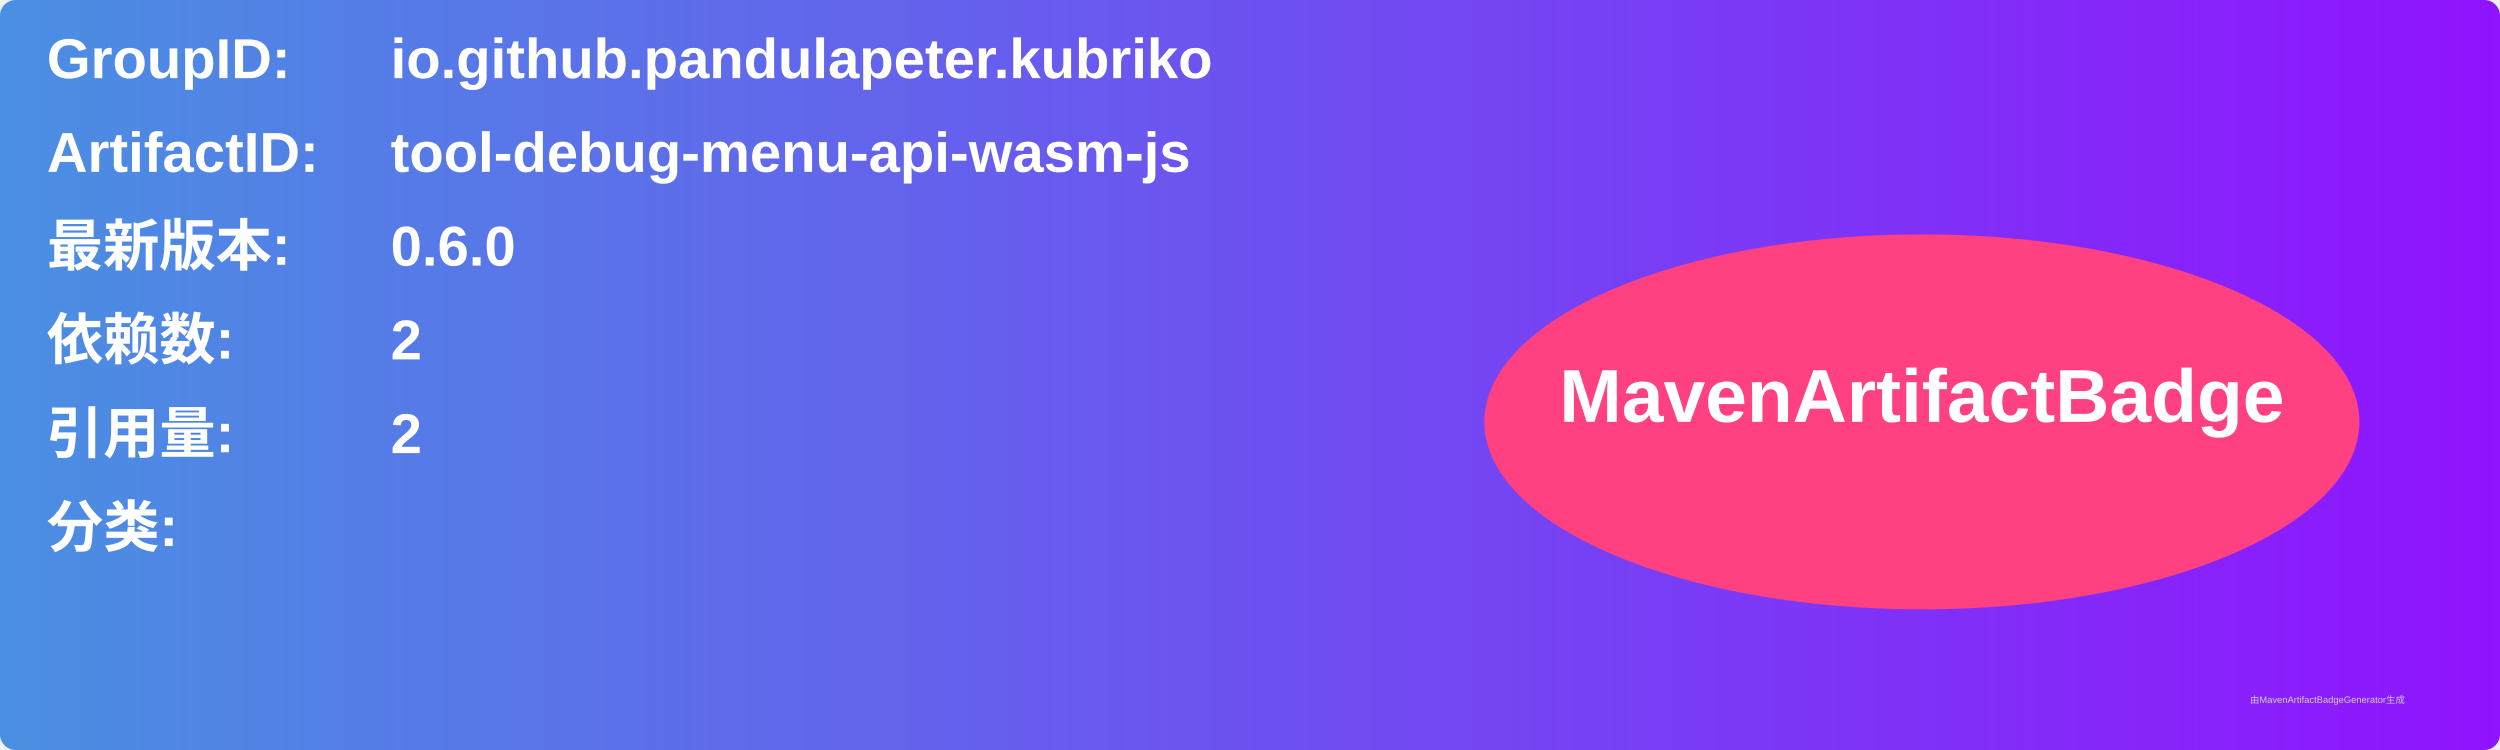
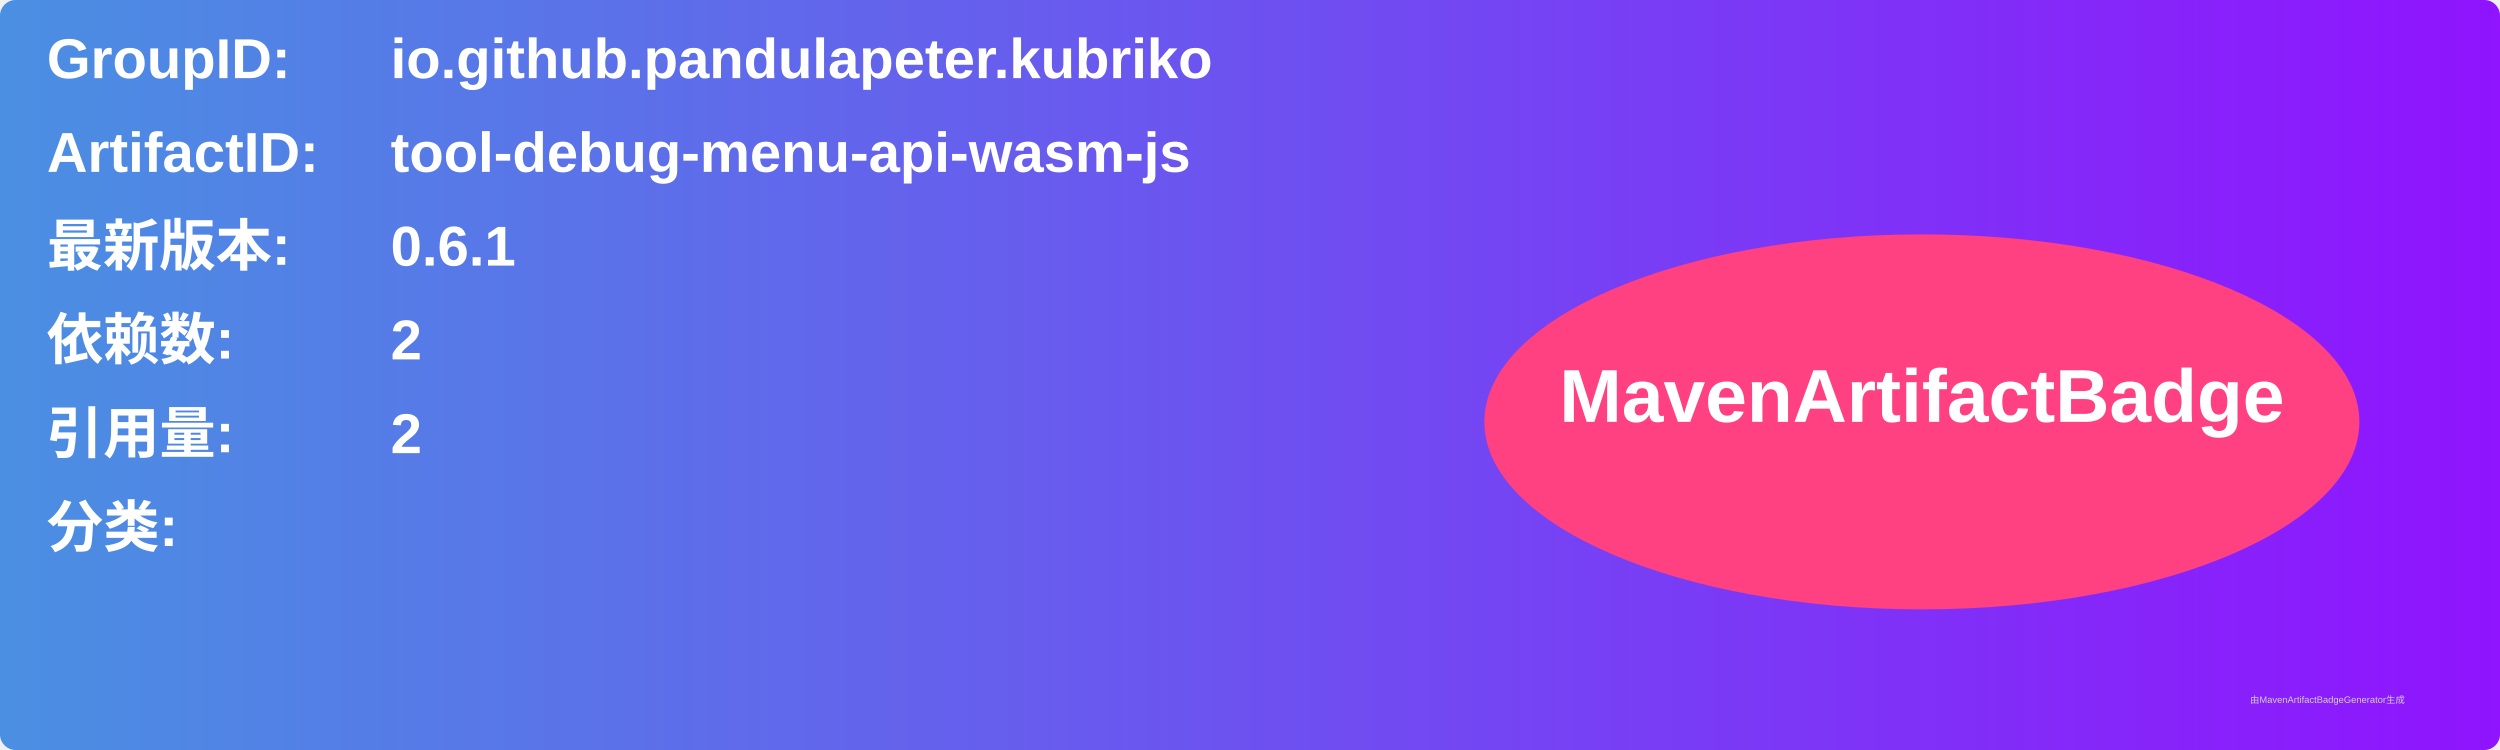
<svg xmlns="http://www.w3.org/2000/svg" width="800" height="240" viewBox="0 0 800 240">
  <linearGradient id="grad" x1="0%" y1="0%" x2="100%" y2="0%">
    <stop offset="0%" stop-color="#4a90e2" />
    <stop offset="100%" stop-color="#9013fe" />
  </linearGradient>
  <rect width="100%" height="100%" rx="5" ry="5" fill="url(#grad)" />
  <g transform="translate(15, 15)">
    <text x="0" y="10" font-family="Arial" font-size="18" fill="white" font-weight="bold" width="260">GroupID:</text>
    <text x="110" y="10" font-family="Arial" font-size="18" fill="white" font-weight="bold" width="460">io.github.pandulapeter.kubriko</text>
    <text x="0" y="40" font-family="Arial" font-size="18" fill="white" font-weight="bold" width="260">ArtifactID:</text>
    <text x="110" y="40" font-family="Arial" font-size="18" fill="white" font-weight="bold" width="460">tool-debug-menu-api-wasm-js</text>
    <text x="0" y="70" font-family="Arial" font-size="18" fill="white" font-weight="bold">最新版本:</text>
    <text x="110" y="70" font-family="Arial" font-size="18" fill="white" font-weight="bold">
-       <tspan font-weight="bold">0.6.0</tspan>
+       <tspan font-weight="bold">0.6.1</tspan>
    </text>
    <text x="0" y="100" font-family="Arial" font-size="18" fill="white" font-weight="bold">依赖数: </text>
    <text x="110" y="100" font-family="Arial" font-size="18" fill="white">
      <tspan font-weight="bold">2</tspan>
    </text>
    <text x="0" y="130" font-family="Arial" font-size="18" fill="white" font-weight="bold">引用量: </text>
    <text x="110" y="130" font-family="Arial" font-size="18" fill="white">
      <tspan font-weight="bold">2</tspan>
    </text>
    <text x="0" y="160" font-family="Arial" font-size="18" fill="white" font-weight="bold">分类:</text>
    <text x="10" y="190" font-family="Arial" font-size="10" fill="white">
      <tspan font-weight="bold" />
    </text>
    <ellipse cx="600" cy="120" rx="140" ry="60" fill="#ff4081" />
    <text x="600" y="120" text-anchor="middle" font-family="Arial" font-size="24" fill="white" font-weight="bold">MavenArtifactBadge</text>
  </g>
  <text x="720" y="225" font-family="Arial" font-size="3" fill="#d0d0d0">由MavenArtifactBadgeGenerator生成</text>
</svg>
